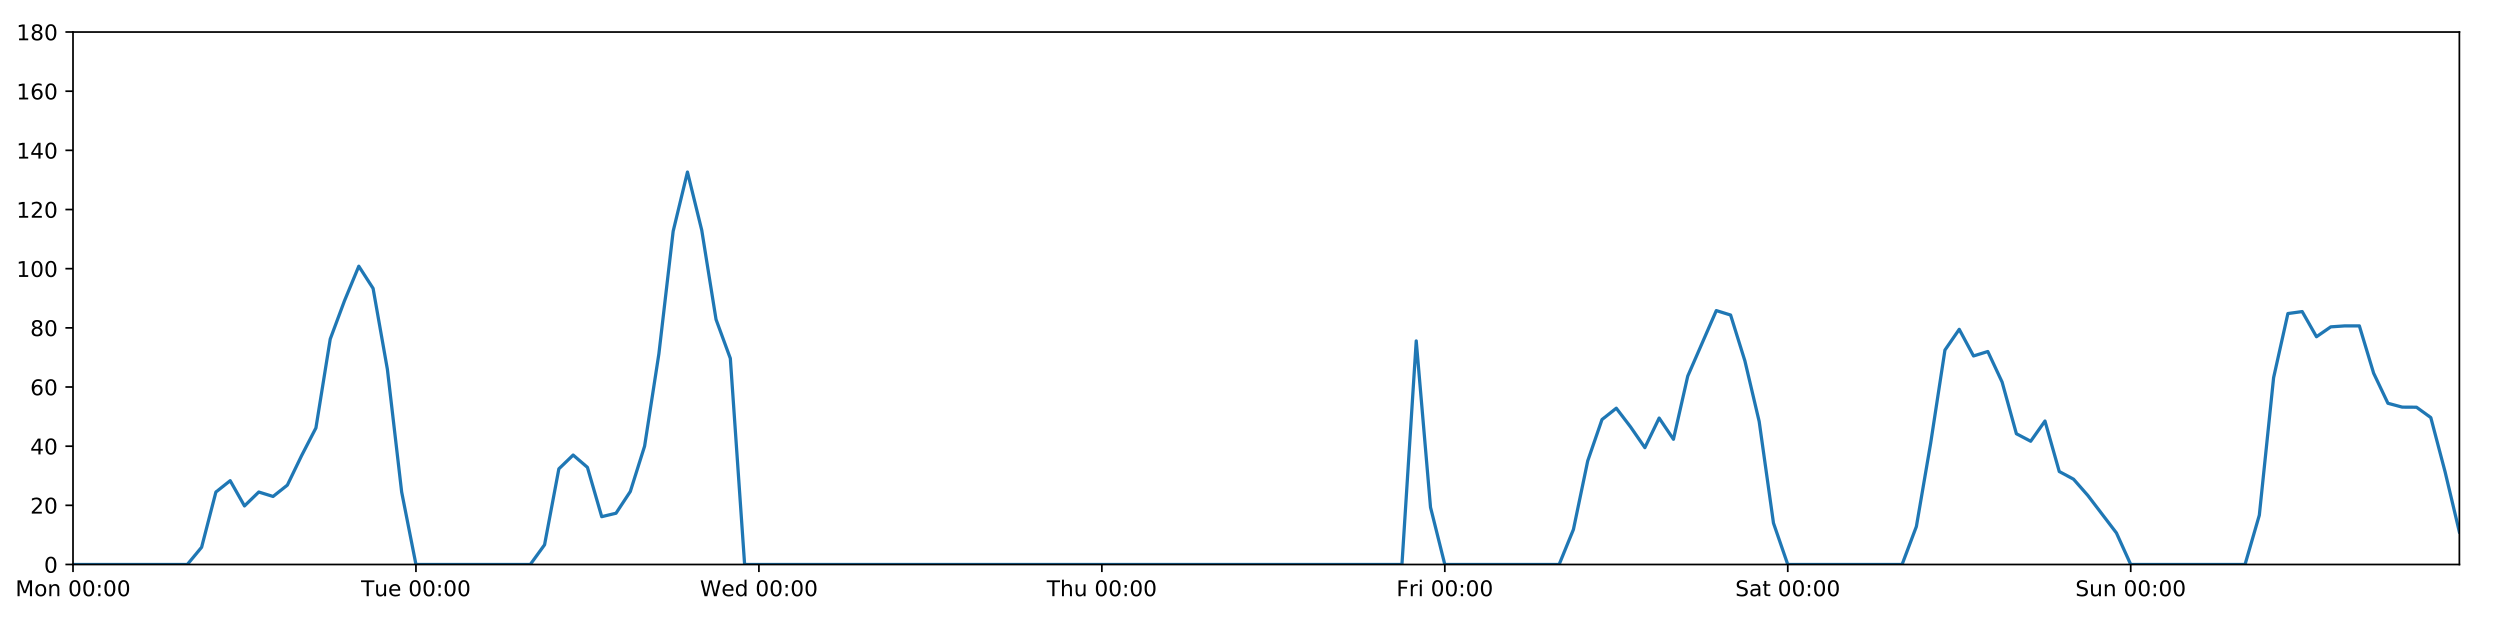
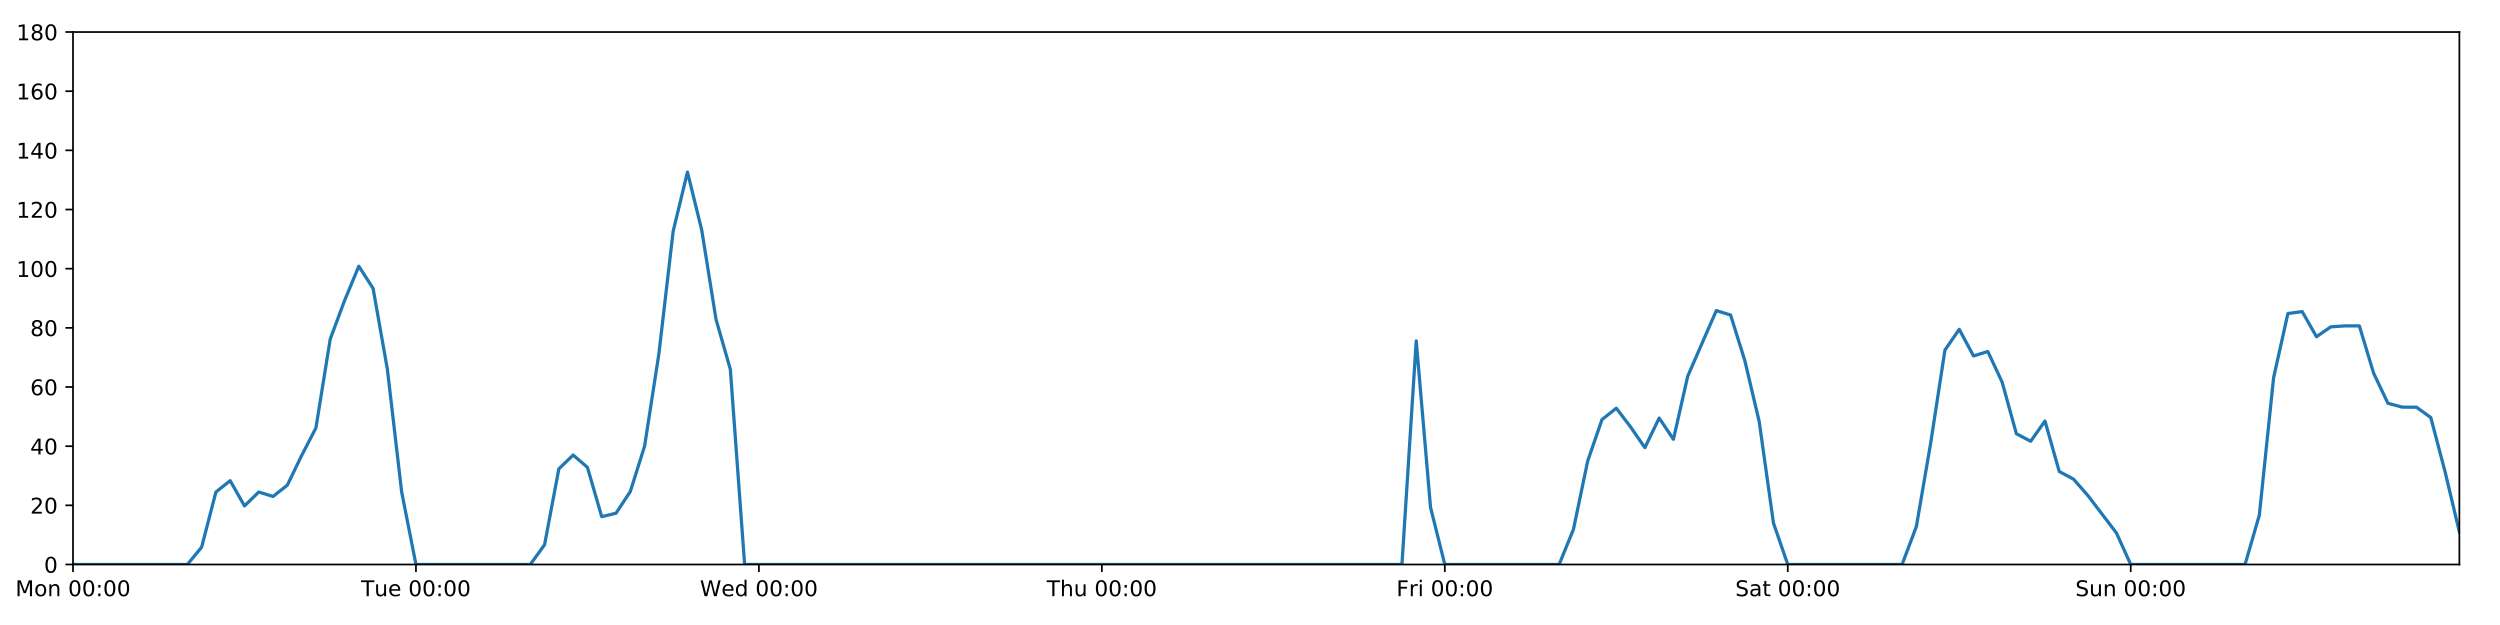
<svg xmlns="http://www.w3.org/2000/svg" xmlns:xlink="http://www.w3.org/1999/xlink" height="288pt" version="1.1" viewBox="0 0 1152 288" width="1152pt">
  <defs>
    <style type="text/css">
*{stroke-linecap:butt;stroke-linejoin:round;}
  </style>
  </defs>
  <g id="figure_1">
    <g id="patch_1">
      <path d="M 0 288  L 1152 288  L 1152 0  L 0 0  z " style="fill:#ffffff;" />
    </g>
    <g id="axes_1">
      <g id="patch_2">
        <path d="M 33.64 260.12  L 1133.28 260.12  L 1133.28 14.76  L 33.64 14.76  z " style="fill:#ffffff;" />
      </g>
      <g id="matplotlib.axis_1">
        <g id="xtick_1">
          <g id="line2d_1">
            <defs>
-               <path d="M 0 0  L 0 3.5  " id="m89d5731417" style="stroke:#000000;stroke-width:0.8;" />
-             </defs>
-             <g>
-               <use style="stroke:#000000;stroke-width:0.8;" x="33.64" xlink:href="#m89d5731417" y="260.12" />
+               <path d="M 0 0  L 0 3.5  " id="m0cadb4bfc1" style="stroke:#000000;stroke-width:0.8;" />
+             </defs>
+             <g>
+               <use style="stroke:#000000;stroke-width:0.8;" x="33.64" xlink:href="#m0cadb4bfc1" y="260.12" />
            </g>
          </g>
          <g id="text_1">
            <defs>
              <path d="M 9.812 72.906  L 24.516 72.906  L 43.109 23.297  L 61.812 72.906  L 76.516 72.906  L 76.516 0  L 66.891 0  L 66.891 64.016  L 48.094 14.016  L 38.188 14.016  L 19.391 64.016  L 19.391 0  L 9.812 0  z " id="DejaVuSans-77" />
              <path d="M 30.609 48.391  Q 23.391 48.391 19.188 42.75  Q 14.984 37.109 14.984 27.297  Q 14.984 17.484 19.156 11.844  Q 23.344 6.203 30.609 6.203  Q 37.797 6.203 41.984 11.859  Q 46.188 17.531 46.188 27.297  Q 46.188 37.016 41.984 42.703  Q 37.797 48.391 30.609 48.391  z M 30.609 56  Q 42.328 56 49.016 48.375  Q 55.719 40.766 55.719 27.297  Q 55.719 13.875 49.016 6.219  Q 42.328 -1.422 30.609 -1.422  Q 18.844 -1.422 12.172 6.219  Q 5.516 13.875 5.516 27.297  Q 5.516 40.766 12.172 48.375  Q 18.844 56 30.609 56  z " id="DejaVuSans-111" />
              <path d="M 54.891 33.016  L 54.891 0  L 45.906 0  L 45.906 32.719  Q 45.906 40.484 42.875 44.328  Q 39.844 48.188 33.797 48.188  Q 26.516 48.188 22.312 43.547  Q 18.109 38.922 18.109 30.906  L 18.109 0  L 9.078 0  L 9.078 54.688  L 18.109 54.688  L 18.109 46.188  Q 21.344 51.125 25.703 53.562  Q 30.078 56 35.797 56  Q 45.219 56 50.047 50.172  Q 54.891 44.344 54.891 33.016  z " id="DejaVuSans-110" />
              <path id="DejaVuSans-32" />
              <path d="M 31.781 66.406  Q 24.172 66.406 20.328 58.906  Q 16.5 51.422 16.5 36.375  Q 16.5 21.391 20.328 13.891  Q 24.172 6.391 31.781 6.391  Q 39.453 6.391 43.281 13.891  Q 47.125 21.391 47.125 36.375  Q 47.125 51.422 43.281 58.906  Q 39.453 66.406 31.781 66.406  z M 31.781 74.219  Q 44.047 74.219 50.516 64.516  Q 56.984 54.828 56.984 36.375  Q 56.984 17.969 50.516 8.266  Q 44.047 -1.422 31.781 -1.422  Q 19.531 -1.422 13.062 8.266  Q 6.594 17.969 6.594 36.375  Q 6.594 54.828 13.062 64.516  Q 19.531 74.219 31.781 74.219  z " id="DejaVuSans-48" />
              <path d="M 11.719 12.406  L 22.016 12.406  L 22.016 0  L 11.719 0  z M 11.719 51.703  L 22.016 51.703  L 22.016 39.312  L 11.719 39.312  z " id="DejaVuSans-58" />
            </defs>
            <g transform="translate(7.099375 274.7184)scale(0.1 -0.1)">
              <use xlink:href="#DejaVuSans-77" />
              <use x="86.279" xlink:href="#DejaVuSans-111" />
              <use x="147.461" xlink:href="#DejaVuSans-110" />
              <use x="210.84" xlink:href="#DejaVuSans-32" />
              <use x="242.627" xlink:href="#DejaVuSans-48" />
              <use x="306.25" xlink:href="#DejaVuSans-48" />
              <use x="369.873" xlink:href="#DejaVuSans-58" />
              <use x="403.564" xlink:href="#DejaVuSans-48" />
              <use x="467.188" xlink:href="#DejaVuSans-48" />
            </g>
          </g>
        </g>
        <g id="xtick_2">
          <g id="line2d_2">
            <g>
-               <use style="stroke:#000000;stroke-width:0.8;" x="191.672" xlink:href="#m89d5731417" y="260.12" />
+               <use style="stroke:#000000;stroke-width:0.8;" x="191.672" xlink:href="#m0cadb4bfc1" y="260.12" />
            </g>
          </g>
          <g id="text_2">
            <defs>
              <path d="M -0.297 72.906  L 61.375 72.906  L 61.375 64.594  L 35.5 64.594  L 35.5 0  L 25.594 0  L 25.594 64.594  L -0.297 64.594  z " id="DejaVuSans-84" />
              <path d="M 8.5 21.578  L 8.5 54.688  L 17.484 54.688  L 17.484 21.922  Q 17.484 14.156 20.5 10.266  Q 23.531 6.391 29.594 6.391  Q 36.859 6.391 41.078 11.031  Q 45.312 15.672 45.312 23.688  L 45.312 54.688  L 54.297 54.688  L 54.297 0  L 45.312 0  L 45.312 8.406  Q 42.047 3.422 37.719 1  Q 33.406 -1.422 27.688 -1.422  Q 18.266 -1.422 13.375 4.438  Q 8.5 10.297 8.5 21.578  z M 31.109 56  z " id="DejaVuSans-117" />
              <path d="M 56.203 29.594  L 56.203 25.203  L 14.891 25.203  Q 15.484 15.922 20.484 11.062  Q 25.484 6.203 34.422 6.203  Q 39.594 6.203 44.453 7.469  Q 49.312 8.734 54.109 11.281  L 54.109 2.781  Q 49.266 0.734 44.188 -0.344  Q 39.109 -1.422 33.891 -1.422  Q 20.797 -1.422 13.156 6.188  Q 5.516 13.812 5.516 26.812  Q 5.516 40.234 12.766 48.109  Q 20.016 56 32.328 56  Q 43.359 56 49.781 48.891  Q 56.203 41.797 56.203 29.594  z M 47.219 32.234  Q 47.125 39.594 43.094 43.984  Q 39.062 48.391 32.422 48.391  Q 24.906 48.391 20.391 44.141  Q 15.875 39.891 15.188 32.172  z " id="DejaVuSans-101" />
            </defs>
            <g transform="translate(166.3862 274.7184)scale(0.1 -0.1)">
              <use xlink:href="#DejaVuSans-84" />
              <use x="60.85" xlink:href="#DejaVuSans-117" />
              <use x="124.229" xlink:href="#DejaVuSans-101" />
              <use x="185.752" xlink:href="#DejaVuSans-32" />
              <use x="217.539" xlink:href="#DejaVuSans-48" />
              <use x="281.162" xlink:href="#DejaVuSans-48" />
              <use x="344.785" xlink:href="#DejaVuSans-58" />
              <use x="378.477" xlink:href="#DejaVuSans-48" />
              <use x="442.1" xlink:href="#DejaVuSans-48" />
            </g>
          </g>
        </g>
        <g id="xtick_3">
          <g id="line2d_3">
            <g>
-               <use style="stroke:#000000;stroke-width:0.8;" x="349.704" xlink:href="#m89d5731417" y="260.12" />
+               <use style="stroke:#000000;stroke-width:0.8;" x="349.704" xlink:href="#m0cadb4bfc1" y="260.12" />
            </g>
          </g>
          <g id="text_3">
            <defs>
              <path d="M 3.328 72.906  L 13.281 72.906  L 28.609 11.281  L 43.891 72.906  L 54.984 72.906  L 70.312 11.281  L 85.594 72.906  L 95.609 72.906  L 77.297 0  L 64.891 0  L 49.516 63.281  L 33.984 0  L 21.578 0  z " id="DejaVuSans-87" />
              <path d="M 45.406 46.391  L 45.406 75.984  L 54.391 75.984  L 54.391 0  L 45.406 0  L 45.406 8.203  Q 42.578 3.328 38.25 0.953  Q 33.938 -1.422 27.875 -1.422  Q 17.969 -1.422 11.734 6.484  Q 5.516 14.406 5.516 27.297  Q 5.516 40.188 11.734 48.094  Q 17.969 56 27.875 56  Q 33.938 56 38.25 53.625  Q 42.578 51.266 45.406 46.391  z M 14.797 27.297  Q 14.797 17.391 18.875 11.75  Q 22.953 6.109 30.078 6.109  Q 37.203 6.109 41.297 11.75  Q 45.406 17.391 45.406 27.297  Q 45.406 37.203 41.297 42.844  Q 37.203 48.484 30.078 48.484  Q 22.953 48.484 18.875 42.844  Q 14.797 37.203 14.797 27.297  z " id="DejaVuSans-100" />
            </defs>
            <g transform="translate(322.5151 274.7184)scale(0.1 -0.1)">
              <use xlink:href="#DejaVuSans-87" />
              <use x="98.799" xlink:href="#DejaVuSans-101" />
              <use x="160.322" xlink:href="#DejaVuSans-100" />
              <use x="223.799" xlink:href="#DejaVuSans-32" />
              <use x="255.586" xlink:href="#DejaVuSans-48" />
              <use x="319.209" xlink:href="#DejaVuSans-48" />
              <use x="382.832" xlink:href="#DejaVuSans-58" />
              <use x="416.523" xlink:href="#DejaVuSans-48" />
              <use x="480.146" xlink:href="#DejaVuSans-48" />
            </g>
          </g>
        </g>
        <g id="xtick_4">
          <g id="line2d_4">
            <g>
-               <use style="stroke:#000000;stroke-width:0.8;" x="507.736" xlink:href="#m89d5731417" y="260.12" />
+               <use style="stroke:#000000;stroke-width:0.8;" x="507.736" xlink:href="#m0cadb4bfc1" y="260.12" />
            </g>
          </g>
          <g id="text_4">
            <defs>
              <path d="M 54.891 33.016  L 54.891 0  L 45.906 0  L 45.906 32.719  Q 45.906 40.484 42.875 44.328  Q 39.844 48.188 33.797 48.188  Q 26.516 48.188 22.312 43.547  Q 18.109 38.922 18.109 30.906  L 18.109 0  L 9.078 0  L 9.078 75.984  L 18.109 75.984  L 18.109 46.188  Q 21.344 51.125 25.703 53.562  Q 30.078 56 35.797 56  Q 45.219 56 50.047 50.172  Q 54.891 44.344 54.891 33.016  z " id="DejaVuSans-104" />
            </defs>
            <g transform="translate(482.3464 274.7184)scale(0.1 -0.1)">
              <use xlink:href="#DejaVuSans-84" />
              <use x="61.084" xlink:href="#DejaVuSans-104" />
              <use x="124.463" xlink:href="#DejaVuSans-117" />
              <use x="187.842" xlink:href="#DejaVuSans-32" />
              <use x="219.629" xlink:href="#DejaVuSans-48" />
              <use x="283.252" xlink:href="#DejaVuSans-48" />
              <use x="346.875" xlink:href="#DejaVuSans-58" />
              <use x="380.566" xlink:href="#DejaVuSans-48" />
              <use x="444.189" xlink:href="#DejaVuSans-48" />
            </g>
          </g>
        </g>
        <g id="xtick_5">
          <g id="line2d_5">
            <g>
-               <use style="stroke:#000000;stroke-width:0.8;" x="665.768" xlink:href="#m89d5731417" y="260.12" />
+               <use style="stroke:#000000;stroke-width:0.8;" x="665.768" xlink:href="#m0cadb4bfc1" y="260.12" />
            </g>
          </g>
          <g id="text_5">
            <defs>
              <path d="M 9.812 72.906  L 51.703 72.906  L 51.703 64.594  L 19.672 64.594  L 19.672 43.109  L 48.578 43.109  L 48.578 34.812  L 19.672 34.812  L 19.672 0  L 9.812 0  z " id="DejaVuSans-70" />
              <path d="M 41.109 46.297  Q 39.594 47.172 37.812 47.578  Q 36.031 48 33.891 48  Q 26.266 48 22.188 43.047  Q 18.109 38.094 18.109 28.812  L 18.109 0  L 9.078 0  L 9.078 54.688  L 18.109 54.688  L 18.109 46.188  Q 20.953 51.172 25.484 53.578  Q 30.031 56 36.531 56  Q 37.453 56 38.578 55.875  Q 39.703 55.766 41.062 55.516  z " id="DejaVuSans-114" />
              <path d="M 9.422 54.688  L 18.406 54.688  L 18.406 0  L 9.422 0  z M 9.422 75.984  L 18.406 75.984  L 18.406 64.594  L 9.422 64.594  z " id="DejaVuSans-105" />
            </defs>
            <g transform="translate(643.4551 274.7184)scale(0.1 -0.1)">
              <use xlink:href="#DejaVuSans-70" />
              <use x="57.41" xlink:href="#DejaVuSans-114" />
              <use x="98.523" xlink:href="#DejaVuSans-105" />
              <use x="126.307" xlink:href="#DejaVuSans-32" />
              <use x="158.094" xlink:href="#DejaVuSans-48" />
              <use x="221.717" xlink:href="#DejaVuSans-48" />
              <use x="285.34" xlink:href="#DejaVuSans-58" />
              <use x="319.031" xlink:href="#DejaVuSans-48" />
              <use x="382.654" xlink:href="#DejaVuSans-48" />
            </g>
          </g>
        </g>
        <g id="xtick_6">
          <g id="line2d_6">
            <g>
-               <use style="stroke:#000000;stroke-width:0.8;" x="823.8" xlink:href="#m89d5731417" y="260.12" />
+               <use style="stroke:#000000;stroke-width:0.8;" x="823.8" xlink:href="#m0cadb4bfc1" y="260.12" />
            </g>
          </g>
          <g id="text_6">
            <defs>
              <path d="M 53.516 70.516  L 53.516 60.891  Q 47.906 63.578 42.922 64.891  Q 37.938 66.219 33.297 66.219  Q 25.25 66.219 20.875 63.094  Q 16.5 59.969 16.5 54.203  Q 16.5 49.359 19.406 46.891  Q 22.312 44.438 30.422 42.922  L 36.375 41.703  Q 47.406 39.594 52.656 34.297  Q 57.906 29 57.906 20.125  Q 57.906 9.516 50.797 4.047  Q 43.703 -1.422 29.984 -1.422  Q 24.812 -1.422 18.969 -0.25  Q 13.141 0.922 6.891 3.219  L 6.891 13.375  Q 12.891 10.016 18.656 8.297  Q 24.422 6.594 29.984 6.594  Q 38.422 6.594 43.016 9.906  Q 47.609 13.234 47.609 19.391  Q 47.609 24.75 44.312 27.781  Q 41.016 30.812 33.5 32.328  L 27.484 33.5  Q 16.453 35.688 11.516 40.375  Q 6.594 45.062 6.594 53.422  Q 6.594 63.094 13.406 68.656  Q 20.219 74.219 32.172 74.219  Q 37.312 74.219 42.625 73.281  Q 47.953 72.359 53.516 70.516  z " id="DejaVuSans-83" />
              <path d="M 34.281 27.484  Q 23.391 27.484 19.188 25  Q 14.984 22.516 14.984 16.5  Q 14.984 11.719 18.141 8.906  Q 21.297 6.109 26.703 6.109  Q 34.188 6.109 38.703 11.406  Q 43.219 16.703 43.219 25.484  L 43.219 27.484  z M 52.203 31.203  L 52.203 0  L 43.219 0  L 43.219 8.297  Q 40.141 3.328 35.547 0.953  Q 30.953 -1.422 24.312 -1.422  Q 15.922 -1.422 10.953 3.297  Q 6 8.016 6 15.922  Q 6 25.141 12.172 29.828  Q 18.359 34.516 30.609 34.516  L 43.219 34.516  L 43.219 35.406  Q 43.219 41.609 39.141 45  Q 35.062 48.391 27.688 48.391  Q 23 48.391 18.547 47.266  Q 14.109 46.141 10.016 43.891  L 10.016 52.203  Q 14.938 54.109 19.578 55.047  Q 24.219 56 28.609 56  Q 40.484 56 46.344 49.844  Q 52.203 43.703 52.203 31.203  z " id="DejaVuSans-97" />
              <path d="M 18.312 70.219  L 18.312 54.688  L 36.812 54.688  L 36.812 47.703  L 18.312 47.703  L 18.312 18.016  Q 18.312 11.328 20.141 9.422  Q 21.969 7.516 27.594 7.516  L 36.812 7.516  L 36.812 0  L 27.594 0  Q 17.188 0 13.234 3.875  Q 9.281 7.766 9.281 18.016  L 9.281 47.703  L 2.688 47.703  L 2.688 54.688  L 9.281 54.688  L 9.281 70.219  z " id="DejaVuSans-116" />
            </defs>
            <g transform="translate(799.6036 274.7184)scale(0.1 -0.1)">
              <use xlink:href="#DejaVuSans-83" />
              <use x="63.477" xlink:href="#DejaVuSans-97" />
              <use x="124.756" xlink:href="#DejaVuSans-116" />
              <use x="163.965" xlink:href="#DejaVuSans-32" />
              <use x="195.752" xlink:href="#DejaVuSans-48" />
              <use x="259.375" xlink:href="#DejaVuSans-48" />
              <use x="322.998" xlink:href="#DejaVuSans-58" />
              <use x="356.689" xlink:href="#DejaVuSans-48" />
              <use x="420.312" xlink:href="#DejaVuSans-48" />
            </g>
          </g>
        </g>
        <g id="xtick_7">
          <g id="line2d_7">
            <g>
-               <use style="stroke:#000000;stroke-width:0.8;" x="981.833" xlink:href="#m89d5731417" y="260.12" />
+               <use style="stroke:#000000;stroke-width:0.8;" x="981.833" xlink:href="#m0cadb4bfc1" y="260.12" />
            </g>
          </g>
          <g id="text_7">
            <g transform="translate(956.3224 274.7184)scale(0.1 -0.1)">
              <use xlink:href="#DejaVuSans-83" />
              <use x="63.477" xlink:href="#DejaVuSans-117" />
              <use x="126.855" xlink:href="#DejaVuSans-110" />
              <use x="190.234" xlink:href="#DejaVuSans-32" />
              <use x="222.021" xlink:href="#DejaVuSans-48" />
              <use x="285.645" xlink:href="#DejaVuSans-48" />
              <use x="349.268" xlink:href="#DejaVuSans-58" />
              <use x="382.959" xlink:href="#DejaVuSans-48" />
              <use x="446.582" xlink:href="#DejaVuSans-48" />
            </g>
          </g>
        </g>
      </g>
      <g id="matplotlib.axis_2">
        <g id="ytick_1">
          <g id="line2d_8">
            <defs>
-               <path d="M 0 0  L -3.5 0  " id="ma763dcfa3c" style="stroke:#000000;stroke-width:0.8;" />
-             </defs>
-             <g>
-               <use style="stroke:#000000;stroke-width:0.8;" x="33.64" xlink:href="#ma763dcfa3c" y="260.12" />
+               <path d="M 0 0  L -3.5 0  " id="maef7cac58d" style="stroke:#000000;stroke-width:0.8;" />
+             </defs>
+             <g>
+               <use style="stroke:#000000;stroke-width:0.8;" x="33.64" xlink:href="#maef7cac58d" y="260.12" />
            </g>
          </g>
          <g id="text_8">
            <g transform="translate(20.2775 263.9192)scale(0.1 -0.1)">
              <use xlink:href="#DejaVuSans-48" />
            </g>
          </g>
        </g>
        <g id="ytick_2">
          <g id="line2d_9">
            <g>
-               <use style="stroke:#000000;stroke-width:0.8;" x="33.64" xlink:href="#ma763dcfa3c" y="232.858" />
+               <use style="stroke:#000000;stroke-width:0.8;" x="33.64" xlink:href="#maef7cac58d" y="232.858" />
            </g>
          </g>
          <g id="text_9">
            <defs>
              <path d="M 19.188 8.297  L 53.609 8.297  L 53.609 0  L 7.328 0  L 7.328 8.297  Q 12.938 14.109 22.625 23.891  Q 32.328 33.688 34.812 36.531  Q 39.547 41.844 41.422 45.531  Q 43.312 49.219 43.312 52.781  Q 43.312 58.594 39.234 62.25  Q 35.156 65.922 28.609 65.922  Q 23.969 65.922 18.812 64.312  Q 13.672 62.703 7.812 59.422  L 7.812 69.391  Q 13.766 71.781 18.938 73  Q 24.125 74.219 28.422 74.219  Q 39.75 74.219 46.484 68.547  Q 53.219 62.891 53.219 53.422  Q 53.219 48.922 51.531 44.891  Q 49.859 40.875 45.406 35.406  Q 44.188 33.984 37.641 27.219  Q 31.109 20.453 19.188 8.297  z " id="DejaVuSans-50" />
            </defs>
            <g transform="translate(13.915 236.657)scale(0.1 -0.1)">
              <use xlink:href="#DejaVuSans-50" />
              <use x="63.623" xlink:href="#DejaVuSans-48" />
            </g>
          </g>
        </g>
        <g id="ytick_3">
          <g id="line2d_10">
            <g>
-               <use style="stroke:#000000;stroke-width:0.8;" x="33.64" xlink:href="#ma763dcfa3c" y="205.596" />
+               <use style="stroke:#000000;stroke-width:0.8;" x="33.64" xlink:href="#maef7cac58d" y="205.596" />
            </g>
          </g>
          <g id="text_10">
            <defs>
              <path d="M 37.797 64.312  L 12.891 25.391  L 37.797 25.391  z M 35.203 72.906  L 47.609 72.906  L 47.609 25.391  L 58.016 25.391  L 58.016 17.188  L 47.609 17.188  L 47.609 0  L 37.797 0  L 37.797 17.188  L 4.891 17.188  L 4.891 26.703  z " id="DejaVuSans-52" />
            </defs>
            <g transform="translate(13.915 209.3948)scale(0.1 -0.1)">
              <use xlink:href="#DejaVuSans-52" />
              <use x="63.623" xlink:href="#DejaVuSans-48" />
            </g>
          </g>
        </g>
        <g id="ytick_4">
          <g id="line2d_11">
            <g>
-               <use style="stroke:#000000;stroke-width:0.8;" x="33.64" xlink:href="#ma763dcfa3c" y="178.333" />
+               <use style="stroke:#000000;stroke-width:0.8;" x="33.64" xlink:href="#maef7cac58d" y="178.333" />
            </g>
          </g>
          <g id="text_11">
            <defs>
              <path d="M 33.016 40.375  Q 26.375 40.375 22.484 35.828  Q 18.609 31.297 18.609 23.391  Q 18.609 15.531 22.484 10.953  Q 26.375 6.391 33.016 6.391  Q 39.656 6.391 43.531 10.953  Q 47.406 15.531 47.406 23.391  Q 47.406 31.297 43.531 35.828  Q 39.656 40.375 33.016 40.375  z M 52.594 71.297  L 52.594 62.312  Q 48.875 64.062 45.094 64.984  Q 41.312 65.922 37.594 65.922  Q 27.828 65.922 22.672 59.328  Q 17.531 52.734 16.797 39.406  Q 19.672 43.656 24.016 45.922  Q 28.375 48.188 33.594 48.188  Q 44.578 48.188 50.953 41.516  Q 57.328 34.859 57.328 23.391  Q 57.328 12.156 50.688 5.359  Q 44.047 -1.422 33.016 -1.422  Q 20.359 -1.422 13.672 8.266  Q 6.984 17.969 6.984 36.375  Q 6.984 53.656 15.188 63.938  Q 23.391 74.219 37.203 74.219  Q 40.922 74.219 44.703 73.484  Q 48.484 72.75 52.594 71.297  z " id="DejaVuSans-54" />
            </defs>
            <g transform="translate(13.915 182.1326)scale(0.1 -0.1)">
              <use xlink:href="#DejaVuSans-54" />
              <use x="63.623" xlink:href="#DejaVuSans-48" />
            </g>
          </g>
        </g>
        <g id="ytick_5">
          <g id="line2d_12">
            <g>
-               <use style="stroke:#000000;stroke-width:0.8;" x="33.64" xlink:href="#ma763dcfa3c" y="151.071" />
+               <use style="stroke:#000000;stroke-width:0.8;" x="33.64" xlink:href="#maef7cac58d" y="151.071" />
            </g>
          </g>
          <g id="text_12">
            <defs>
              <path d="M 31.781 34.625  Q 24.75 34.625 20.719 30.859  Q 16.703 27.094 16.703 20.516  Q 16.703 13.922 20.719 10.156  Q 24.75 6.391 31.781 6.391  Q 38.812 6.391 42.859 10.172  Q 46.922 13.969 46.922 20.516  Q 46.922 27.094 42.891 30.859  Q 38.875 34.625 31.781 34.625  z M 21.922 38.812  Q 15.578 40.375 12.031 44.719  Q 8.5 49.078 8.5 55.328  Q 8.5 64.062 14.719 69.141  Q 20.953 74.219 31.781 74.219  Q 42.672 74.219 48.875 69.141  Q 55.078 64.062 55.078 55.328  Q 55.078 49.078 51.531 44.719  Q 48 40.375 41.703 38.812  Q 48.828 37.156 52.797 32.312  Q 56.781 27.484 56.781 20.516  Q 56.781 9.906 50.312 4.234  Q 43.844 -1.422 31.781 -1.422  Q 19.734 -1.422 13.25 4.234  Q 6.781 9.906 6.781 20.516  Q 6.781 27.484 10.781 32.312  Q 14.797 37.156 21.922 38.812  z M 18.312 54.391  Q 18.312 48.734 21.844 45.562  Q 25.391 42.391 31.781 42.391  Q 38.141 42.391 41.719 45.562  Q 45.312 48.734 45.312 54.391  Q 45.312 60.062 41.719 63.234  Q 38.141 66.406 31.781 66.406  Q 25.391 66.406 21.844 63.234  Q 18.312 60.062 18.312 54.391  z " id="DejaVuSans-56" />
            </defs>
            <g transform="translate(13.915 154.8703)scale(0.1 -0.1)">
              <use xlink:href="#DejaVuSans-56" />
              <use x="63.623" xlink:href="#DejaVuSans-48" />
            </g>
          </g>
        </g>
        <g id="ytick_6">
          <g id="line2d_13">
            <g>
-               <use style="stroke:#000000;stroke-width:0.8;" x="33.64" xlink:href="#ma763dcfa3c" y="123.809" />
+               <use style="stroke:#000000;stroke-width:0.8;" x="33.64" xlink:href="#maef7cac58d" y="123.809" />
            </g>
          </g>
          <g id="text_13">
            <defs>
              <path d="M 12.406 8.297  L 28.516 8.297  L 28.516 63.922  L 10.984 60.406  L 10.984 69.391  L 28.422 72.906  L 38.281 72.906  L 38.281 8.297  L 54.391 8.297  L 54.391 0  L 12.406 0  z " id="DejaVuSans-49" />
            </defs>
            <g transform="translate(7.5525 127.6081)scale(0.1 -0.1)">
              <use xlink:href="#DejaVuSans-49" />
              <use x="63.623" xlink:href="#DejaVuSans-48" />
              <use x="127.246" xlink:href="#DejaVuSans-48" />
            </g>
          </g>
        </g>
        <g id="ytick_7">
          <g id="line2d_14">
            <g>
-               <use style="stroke:#000000;stroke-width:0.8;" x="33.64" xlink:href="#ma763dcfa3c" y="96.547" />
+               <use style="stroke:#000000;stroke-width:0.8;" x="33.64" xlink:href="#maef7cac58d" y="96.547" />
            </g>
          </g>
          <g id="text_14">
            <g transform="translate(7.5525 100.3459)scale(0.1 -0.1)">
              <use xlink:href="#DejaVuSans-49" />
              <use x="63.623" xlink:href="#DejaVuSans-50" />
              <use x="127.246" xlink:href="#DejaVuSans-48" />
            </g>
          </g>
        </g>
        <g id="ytick_8">
          <g id="line2d_15">
            <g>
-               <use style="stroke:#000000;stroke-width:0.8;" x="33.64" xlink:href="#ma763dcfa3c" y="69.284" />
+               <use style="stroke:#000000;stroke-width:0.8;" x="33.64" xlink:href="#maef7cac58d" y="69.284" />
            </g>
          </g>
          <g id="text_15">
            <g transform="translate(7.5525 73.08366)scale(0.1 -0.1)">
              <use xlink:href="#DejaVuSans-49" />
              <use x="63.623" xlink:href="#DejaVuSans-52" />
              <use x="127.246" xlink:href="#DejaVuSans-48" />
            </g>
          </g>
        </g>
        <g id="ytick_9">
          <g id="line2d_16">
            <g>
-               <use style="stroke:#000000;stroke-width:0.8;" x="33.64" xlink:href="#ma763dcfa3c" y="42.022" />
+               <use style="stroke:#000000;stroke-width:0.8;" x="33.64" xlink:href="#maef7cac58d" y="42.022" />
            </g>
          </g>
          <g id="text_16">
            <g transform="translate(7.5525 45.82144)scale(0.1 -0.1)">
              <use xlink:href="#DejaVuSans-49" />
              <use x="63.623" xlink:href="#DejaVuSans-54" />
              <use x="127.246" xlink:href="#DejaVuSans-48" />
            </g>
          </g>
        </g>
        <g id="ytick_10">
          <g id="line2d_17">
            <g>
-               <use style="stroke:#000000;stroke-width:0.8;" x="33.64" xlink:href="#ma763dcfa3c" y="14.76" />
+               <use style="stroke:#000000;stroke-width:0.8;" x="33.64" xlink:href="#maef7cac58d" y="14.76" />
            </g>
          </g>
          <g id="text_17">
            <g transform="translate(7.5525 18.55922)scale(0.1 -0.1)">
              <use xlink:href="#DejaVuSans-49" />
              <use x="63.623" xlink:href="#DejaVuSans-56" />
              <use x="127.246" xlink:href="#DejaVuSans-48" />
            </g>
          </g>
        </g>
      </g>
      <g id="line2d_18">
-         <path clip-path="url(#pf883590f12)" d="M 33.64 260.12  L 86.317 260.12  L 92.902 252.169  L 99.487 226.724  L 106.071 221.499  L 112.656 233.13  L 119.241 226.724  L 125.825 228.768  L 132.41 223.543  L 138.995 209.912  L 145.579 197.19  L 152.164 156.251  L 158.749 138.576  L 165.333 122.673  L 171.918 132.896  L 178.503 170.155  L 185.087 226.724  L 191.672 260.12  L 244.349 260.12  L 250.934 251.033  L 257.519 216.046  L 264.103 209.685  L 270.688 215.365  L 277.273 238.083  L 283.857 236.493  L 290.442 226.497  L 297.027 205.596  L 303.611 163.066  L 310.196 106.543  L 316.781 79.281  L 323.366 106.088  L 329.95 147.209  L 336.535 165.157  L 343.12 260.12  L 646.014 260.12  L 652.599 157.108  L 659.184 233.767  L 665.768 260.12  L 718.446 260.12  L 725.03 243.99  L 731.615 212.411  L 738.2 193.328  L 744.784 188.102  L 751.369 196.735  L 757.954 206.277  L 764.538 192.646  L 771.123 202.415  L 777.708 173.335  L 790.877 143.12  L 797.462 145.164  L 804.046 166.293  L 810.631 194.236  L 817.216 241.036  L 823.8 260.12  L 876.478 260.12  L 883.063 242.627  L 889.647 204.232  L 896.232 161.294  L 902.817 151.753  L 909.401 164.021  L 915.986 161.976  L 922.571 176.061  L 929.155 199.87  L 935.74 203.324  L 942.325 194.009  L 948.909 217.279  L 955.494 220.817  L 962.079 228.314  L 975.248 245.58  L 981.833 260.12  L 1034.51 260.12  L 1041.095 237.401  L 1047.679 174.017  L 1054.264 144.483  L 1060.849 143.574  L 1067.433 155.16  L 1074.018 150.617  L 1080.603 150.162  L 1087.187 150.162  L 1093.772 171.972  L 1100.357 185.83  L 1106.941 187.602  L 1113.526 187.648  L 1120.111 192.419  L 1126.695 217.409  L 1133.28 245.126  L 1133.28 245.126  " style="fill:none;stroke:#1f77b4;stroke-linecap:square;stroke-width:1.5;" />
+         <path clip-path="url(#p3a7c18174d)" d="M 33.64 260.12  L 86.317 260.12  L 92.902 252.169  L 99.487 226.724  L 106.071 221.499  L 112.656 233.13  L 119.241 226.724  L 125.825 228.768  L 132.41 223.543  L 138.995 209.912  L 145.579 197.19  L 152.164 156.251  L 158.749 138.576  L 165.333 122.673  L 171.918 132.896  L 178.503 170.155  L 185.087 226.724  L 191.672 260.12  L 244.349 260.12  L 250.934 251.033  L 257.519 216.046  L 264.103 209.685  L 270.688 215.365  L 277.273 238.083  L 283.857 236.493  L 290.442 226.497  L 297.027 205.596  L 303.611 163.066  L 310.196 106.543  L 316.781 79.281  L 323.366 106.088  L 329.95 147.209  L 336.535 170.155  L 343.12 260.12  L 646.014 260.12  L 652.599 157.108  L 659.184 233.767  L 665.768 260.12  L 718.446 260.12  L 725.03 243.99  L 731.615 212.411  L 738.2 193.328  L 744.784 188.102  L 751.369 196.735  L 757.954 206.277  L 764.538 192.646  L 771.123 202.415  L 777.708 173.335  L 790.877 143.12  L 797.462 145.164  L 804.046 166.293  L 810.631 194.236  L 817.216 241.036  L 823.8 260.12  L 876.478 260.12  L 883.063 242.627  L 889.647 204.232  L 896.232 161.294  L 902.817 151.753  L 909.401 164.021  L 915.986 161.976  L 922.571 176.061  L 929.155 199.87  L 935.74 203.324  L 942.325 194.009  L 948.909 217.279  L 955.494 220.817  L 962.079 228.314  L 975.248 245.58  L 981.833 260.12  L 1034.51 260.12  L 1041.095 237.401  L 1047.679 174.017  L 1054.264 144.483  L 1060.849 143.574  L 1067.433 155.16  L 1074.018 150.617  L 1080.603 150.162  L 1087.187 150.162  L 1093.772 171.972  L 1100.357 185.83  L 1106.941 187.602  L 1113.526 187.648  L 1120.111 192.419  L 1126.695 217.409  L 1133.28 245.126  L 1133.28 245.126  " style="fill:none;stroke:#1f77b4;stroke-linecap:square;stroke-width:1.5;" />
      </g>
      <g id="patch_3">
        <path d="M 33.64 260.12  L 33.64 14.76  " style="fill:none;stroke:#000000;stroke-linecap:square;stroke-linejoin:miter;stroke-width:0.8;" />
      </g>
      <g id="patch_4">
        <path d="M 1133.28 260.12  L 1133.28 14.76  " style="fill:none;stroke:#000000;stroke-linecap:square;stroke-linejoin:miter;stroke-width:0.8;" />
      </g>
      <g id="patch_5">
        <path d="M 33.64 260.12  L 1133.28 260.12  " style="fill:none;stroke:#000000;stroke-linecap:square;stroke-linejoin:miter;stroke-width:0.8;" />
      </g>
      <g id="patch_6">
        <path d="M 33.64 14.76  L 1133.28 14.76  " style="fill:none;stroke:#000000;stroke-linecap:square;stroke-linejoin:miter;stroke-width:0.8;" />
      </g>
    </g>
  </g>
  <defs>
-     <clipPath id="pf883590f12">
+     <clipPath id="p3a7c18174d">
      <rect height="245.36" width="1099.64" x="33.64" y="14.76" />
    </clipPath>
  </defs>
</svg>
